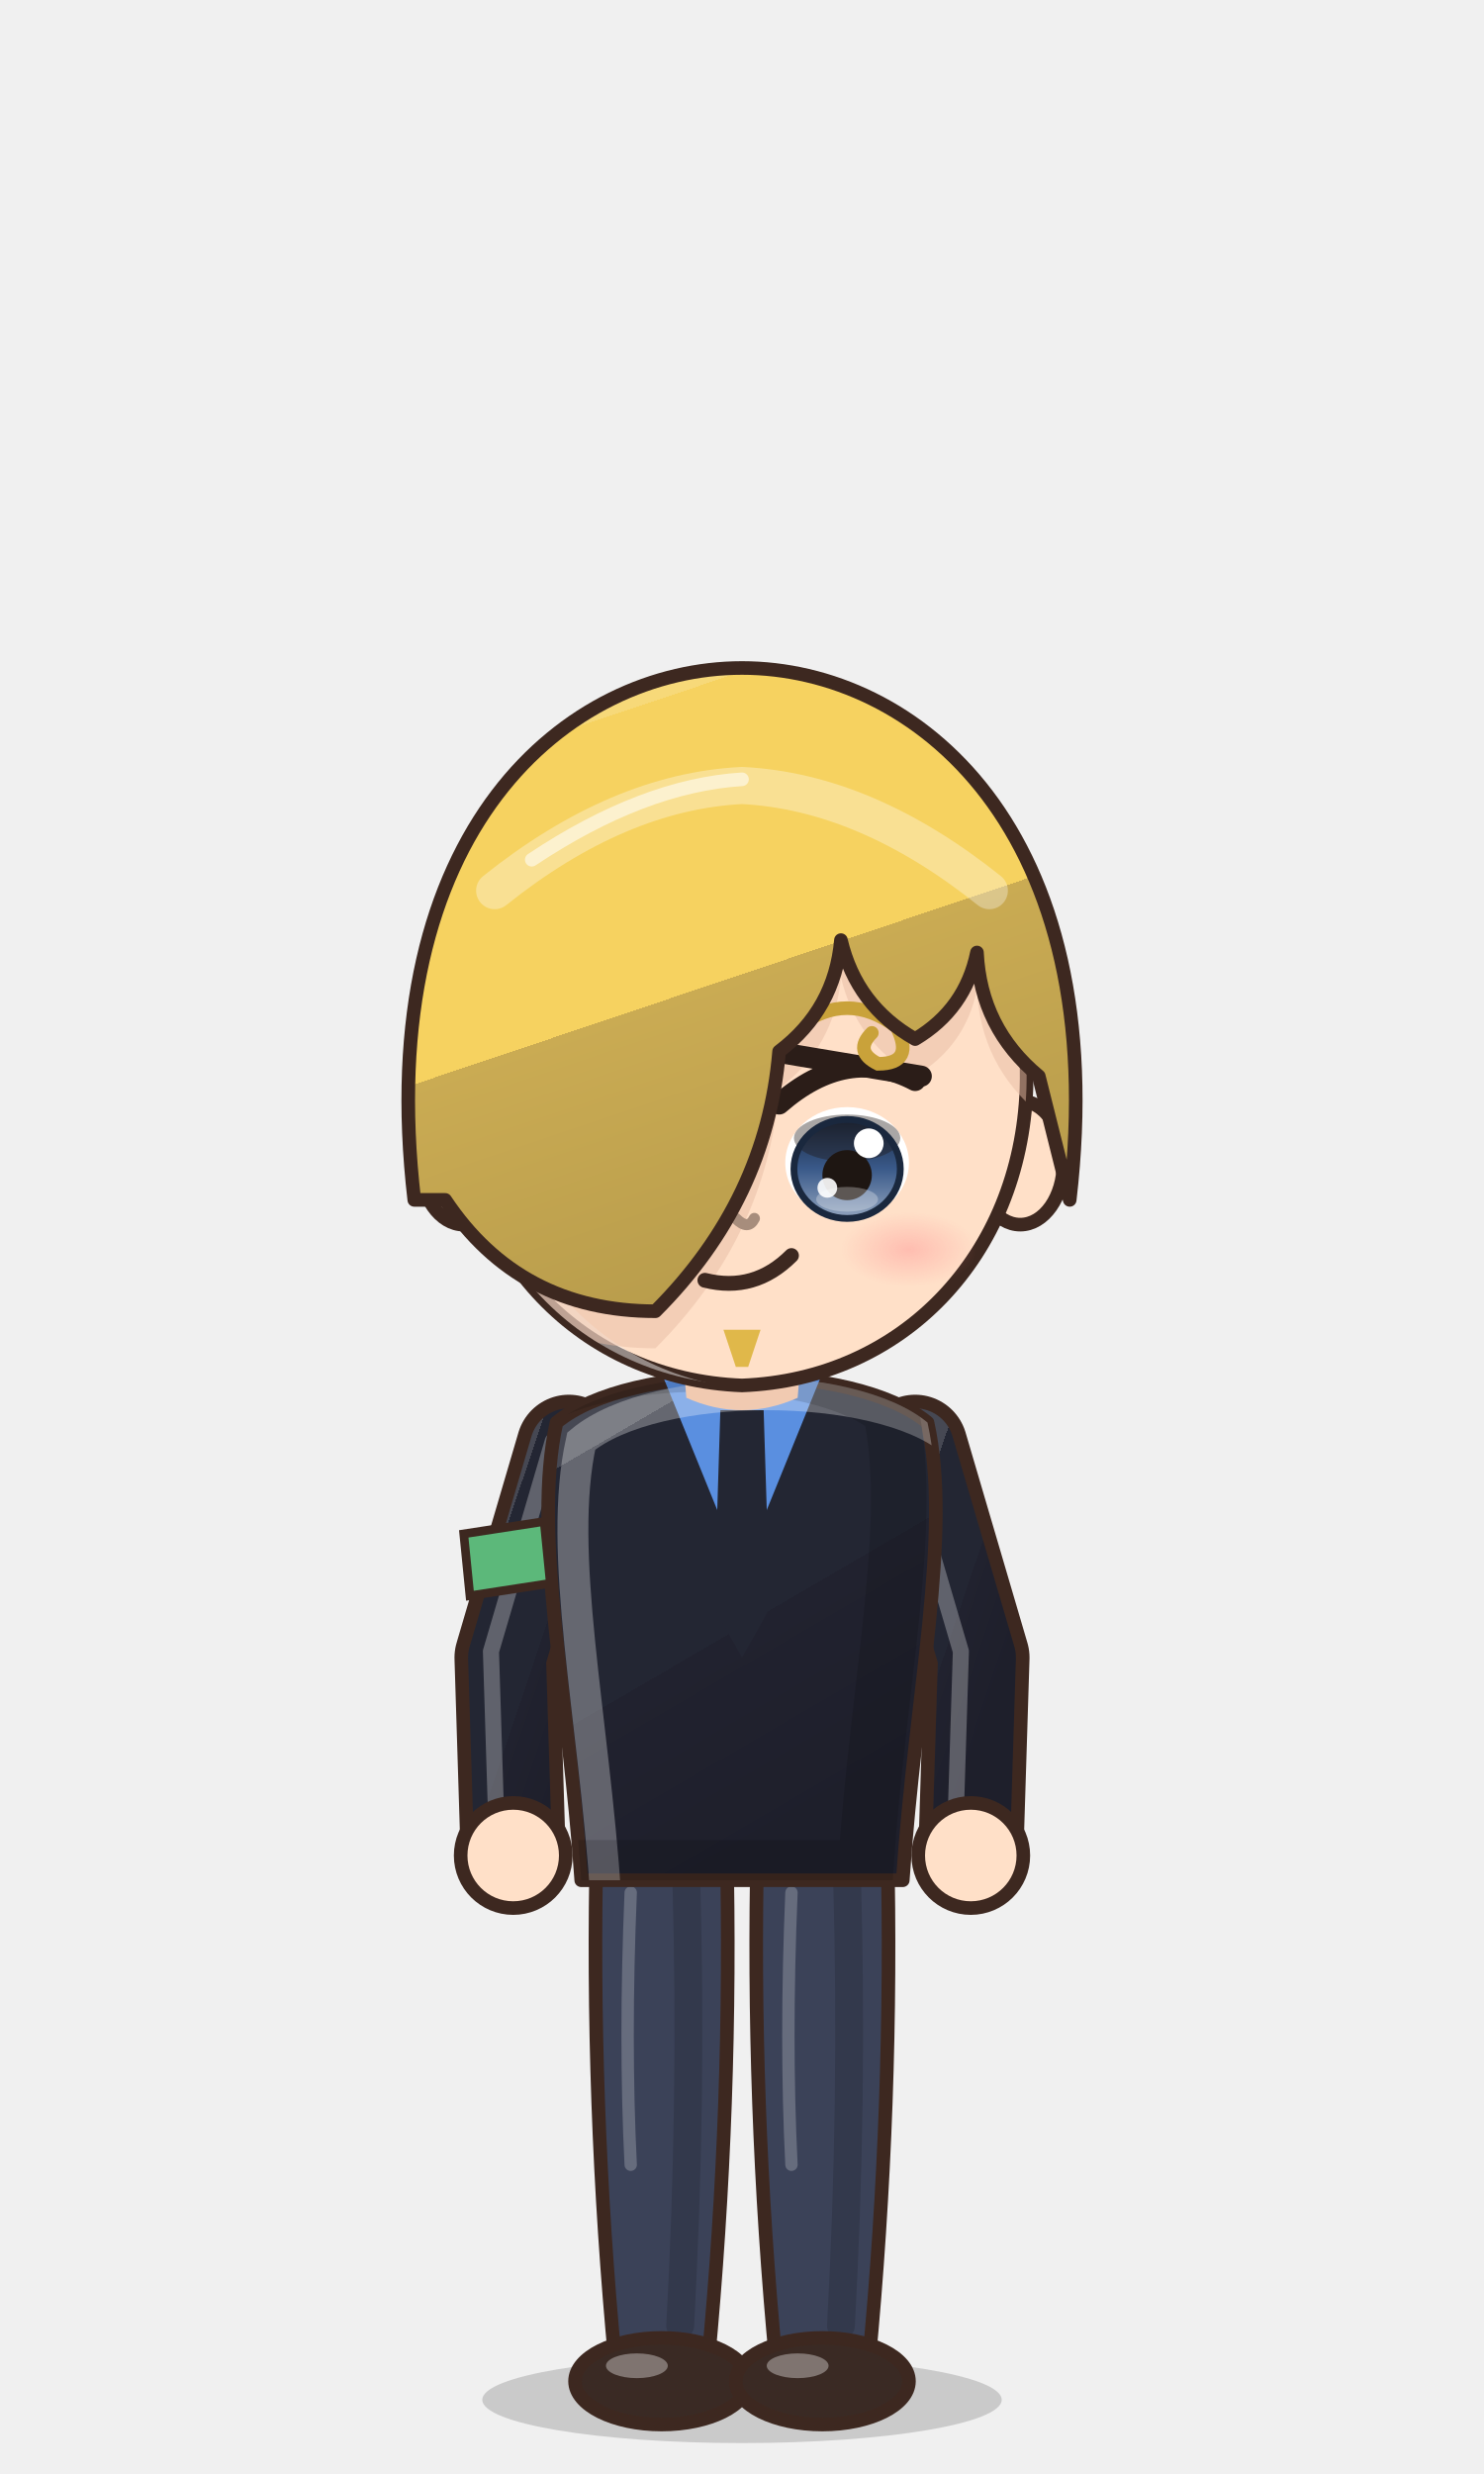
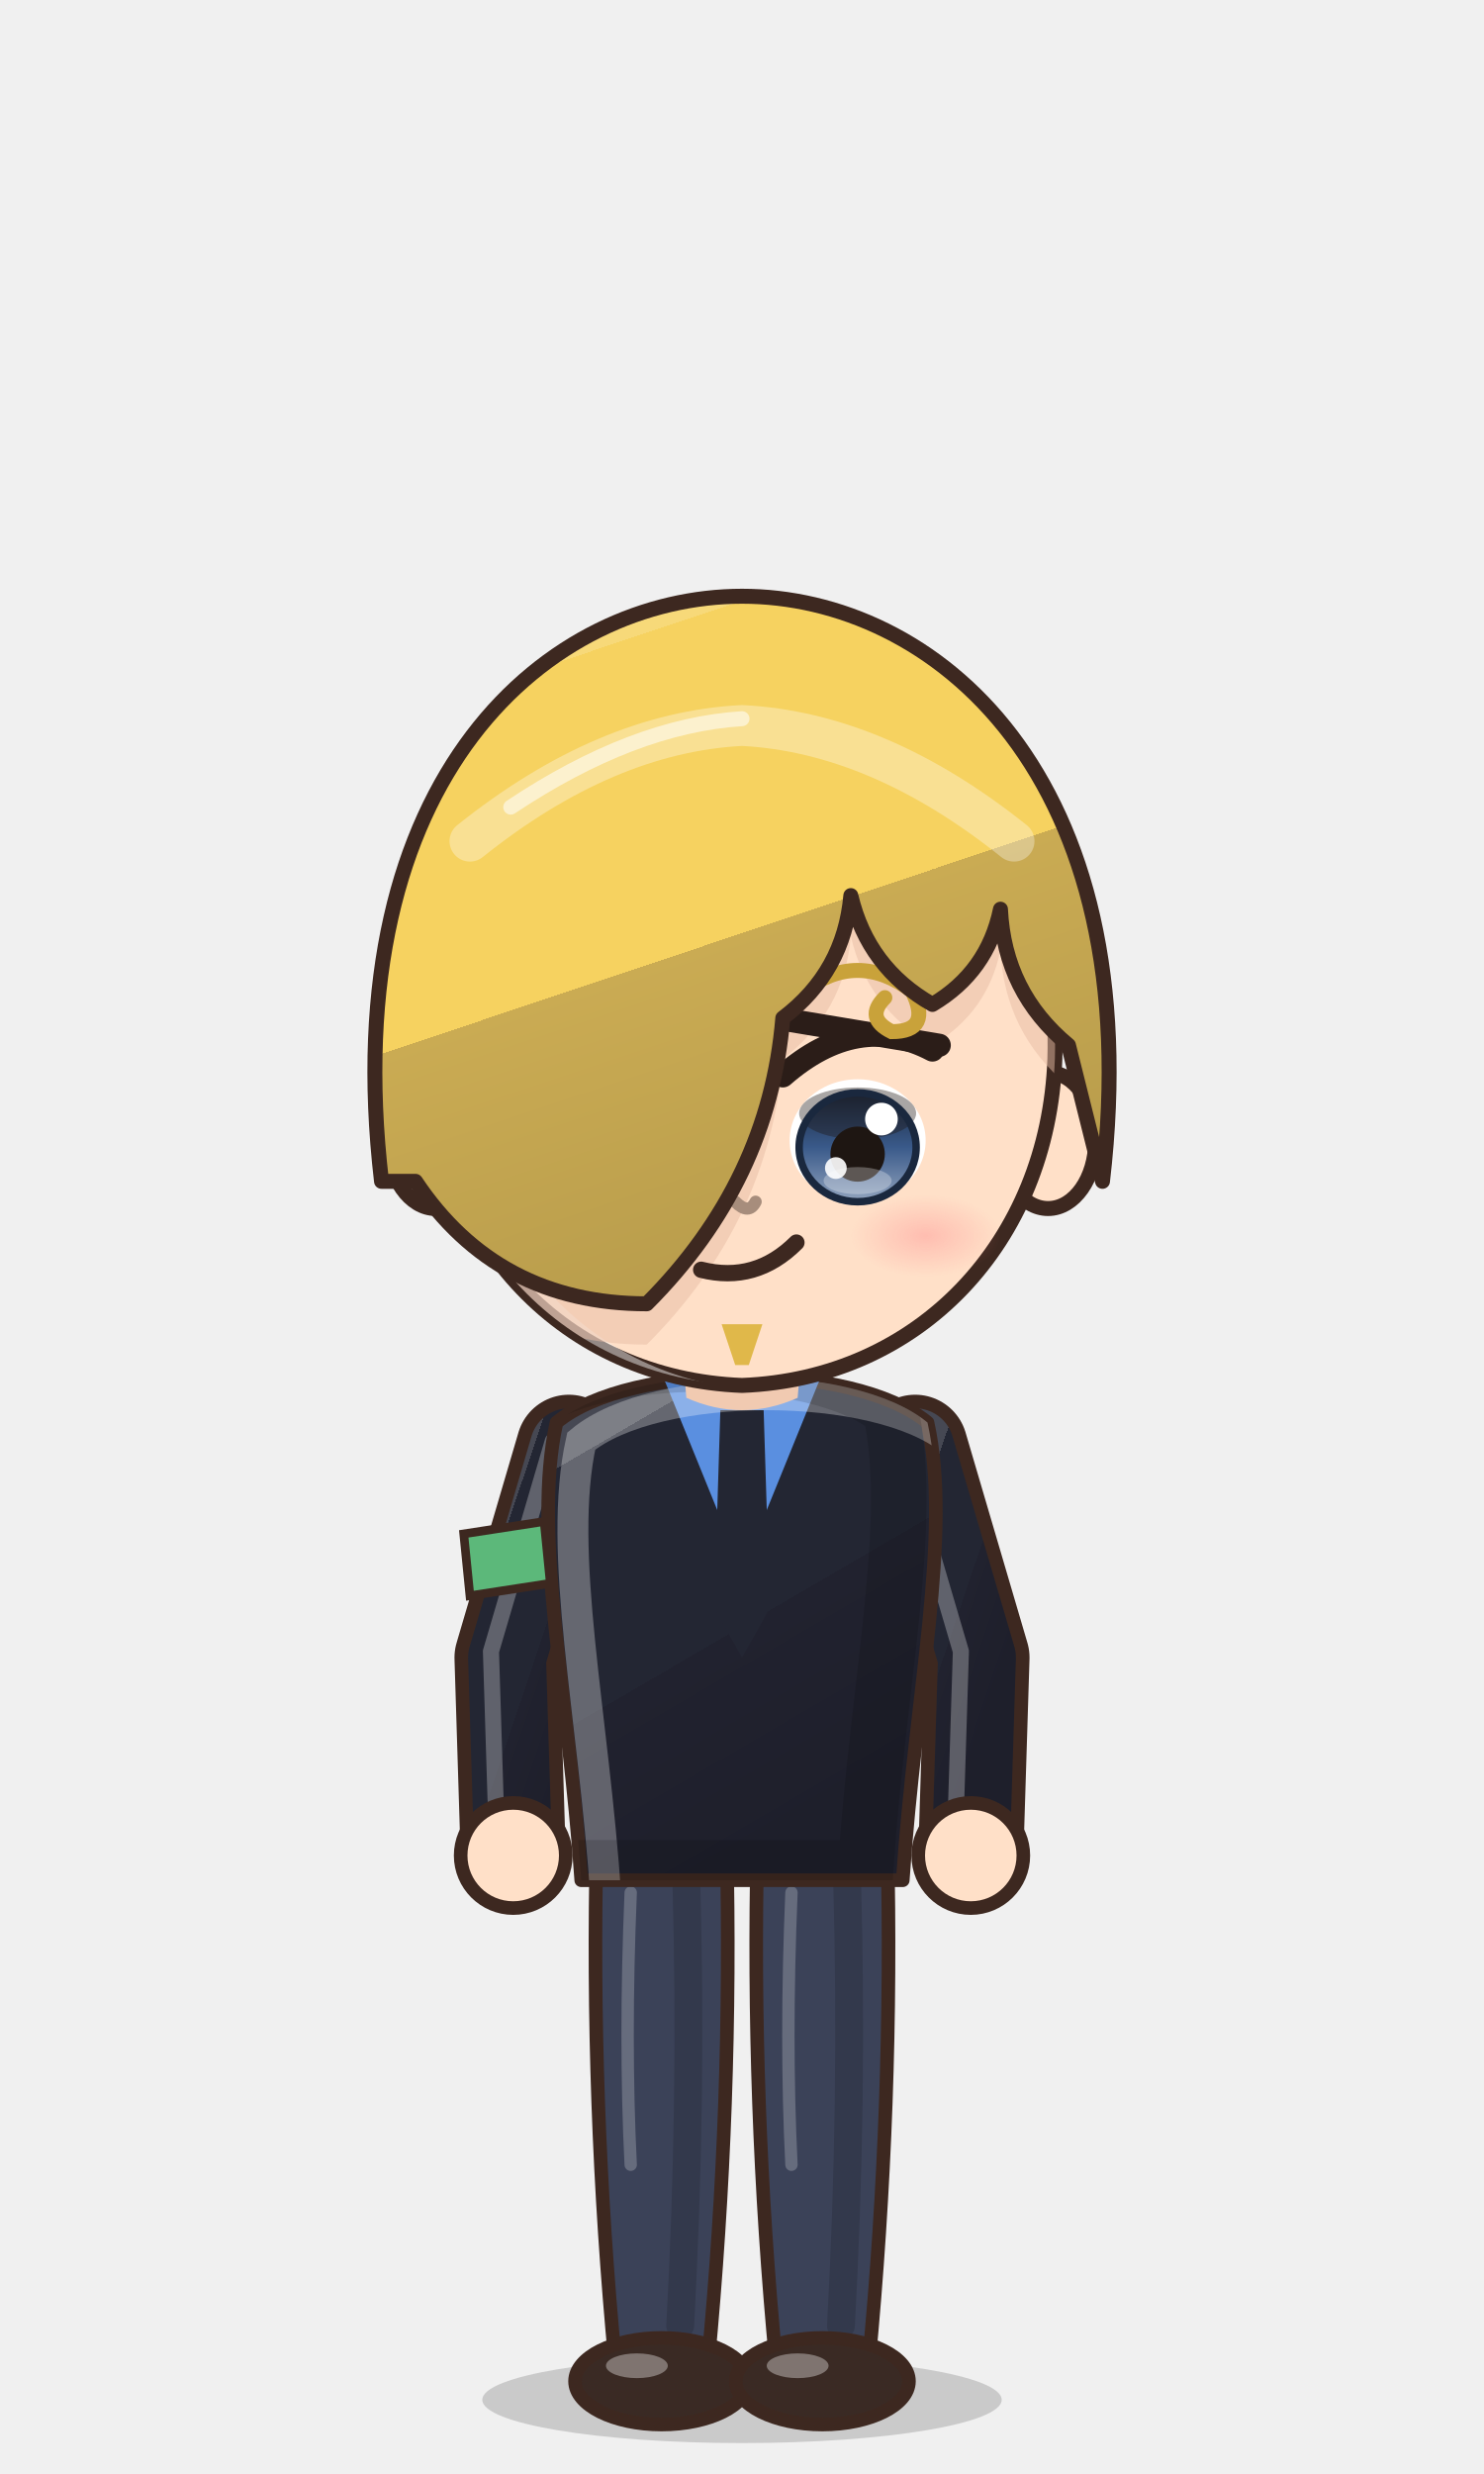
<svg xmlns="http://www.w3.org/2000/svg" viewBox="-120 -180 240 400" width="81.6" height="136.0">
  <defs>
    <linearGradient id="hair86" x1="0" y1="0" x2=".35" y2="1">
      <stop offset="0" stop-color="#f7d979" />
      <stop offset=".16" stop-color="#f7d979" />
      <stop offset=".16" stop-color="#f6d260" />
      <stop offset=".58" stop-color="#f6d260" />
      <stop offset=".58" stop-color="#caab53" />
      <stop offset="1" stop-color="#b99d4c" />
    </linearGradient>
    <radialGradient id="skin86" cx=".4" cy=".32" r=".85">
      <stop offset="0" stop-color="#ffe0c8" />
      <stop offset=".84" stop-color="#ffe0c8" />
      <stop offset=".84" stop-color="#f1cab1" />
      <stop offset="1" stop-color="#f1cab1" />
    </radialGradient>
    <linearGradient id="cloth86" x1="0" y1="0" x2=".45" y2="1">
      <stop offset="0" stop-color="#464853" />
      <stop offset=".16" stop-color="#464853" />
      <stop offset=".16" stop-color="#232633" />
      <stop offset=".6" stop-color="#232633" />
      <stop offset=".6" stop-color="#21222f" />
      <stop offset="1" stop-color="#1e1f2b" />
    </linearGradient>
    <linearGradient id="iris86" x1="0" y1="0" x2="0" y2="1">
      <stop offset="0" stop-color="#1a283e" />
      <stop offset=".5" stop-color="#3a5a8a" />
      <stop offset="1" stop-color="#92a4be" />
    </linearGradient>
    <linearGradient id="straw86" x1="0" y1="0" x2=".3" y2="1">
      <stop offset="0" stop-color="#ffe7aa" />
      <stop offset=".16" stop-color="#ffe7aa" />
      <stop offset=".16" stop-color="#ffe39a" />
      <stop offset=".58" stop-color="#ffe39a" />
      <stop offset=".58" stop-color="#e9b456" />
      <stop offset="1" stop-color="#d6a54f" />
    </linearGradient>
    <radialGradient id="blush86">
      <stop offset="0" stop-color="#ff7f86" stop-opacity=".9" />
      <stop offset="1" stop-color="#ff7f86" stop-opacity="0" />
    </radialGradient>
    <clipPath id="face86">
      <path d="M -46,-4 C -47,-38 -25,-55 0,-55 C 25,-55 47,-38 46,-4 C 45,23 26,43 0,44 C -26,43 -45,23 -46,-4 Z" />
    </clipPath>
    <clipPath id="torso86">
      <path d="M -30,50 C -34,68 -28,94 -26,124 L 26,124 C 28,94 34,68 30,50 C 18,40 -18,40 -30,50 Z" />
    </clipPath>
  </defs>
  <ellipse cx="0" cy="208" rx="42" ry="7" fill="#000000" opacity=".16" />
+   <g transform="translate(0,44) scale(1.1) translate(0,-44)" />
  <path d="M -23.5,118 Q -24.5,160.0 -20.5,202 L -5.5,202 Q -1.5,160.0 -2.5,118 Z" fill="#3b4258" stroke="#3d2820" stroke-width="2.2" stroke-linejoin="round" />
  <path d="M -9,124 Q -8,160 -10,196" stroke="#000000" stroke-width="4.5" fill="none" opacity=".14" stroke-linecap="round" />
  <path d="M -18,126 Q -19,150 -18,170" stroke="#ffffff" stroke-width="2" fill="none" opacity=".22" stroke-linecap="round" />
  <ellipse cx="-13" cy="205" rx="14" ry="7" fill="#3a2a24" stroke="#3d2820" stroke-width="2.2" stroke-linejoin="round" />
  <ellipse cx="-17" cy="202.5" rx="5" ry="2" fill="#ffffff" opacity=".35" />
  <path d="M 2.5,118 Q 1.5,160.0 5.5,202 L 20.5,202 Q 24.5,160.0 23.5,118 Z" fill="#3b4258" stroke="#3d2820" stroke-width="2.2" stroke-linejoin="round" />
  <path d="M 17,124 Q 18,160 16,196" stroke="#000000" stroke-width="4.5" fill="none" opacity=".14" stroke-linecap="round" />
  <path d="M 8,126 Q 7,150 8,170" stroke="#ffffff" stroke-width="2" fill="none" opacity=".22" stroke-linecap="round" />
  <ellipse cx="13" cy="205" rx="14" ry="7" fill="#3a2a24" stroke="#3d2820" stroke-width="2.2" stroke-linejoin="round" />
  <ellipse cx="9" cy="202.5" rx="5" ry="2" fill="#ffffff" opacity=".35" />
  <path d="M -28,54 L -38,88 L -37,120" stroke="#3d2820" stroke-width="17" fill="none" stroke-linecap="round" stroke-linejoin="round" />
  <path d="M -28,54 L -38,88 L -37,120" stroke="url(#cloth86)" stroke-width="12.6" fill="none" stroke-linecap="round" stroke-linejoin="round" />
  <path d="M -28,54 L -38,88 L -37,120" transform="translate(-2.6,-1)" stroke="#ffffff" stroke-width="2.6" fill="none" stroke-linecap="round" stroke-linejoin="round" opacity=".28" />
  <path d="M 28,54 L 38,88 L 37,120" stroke="#3d2820" stroke-width="17" fill="none" stroke-linecap="round" stroke-linejoin="round" />
  <path d="M 28,54 L 38,88 L 37,120" stroke="url(#cloth86)" stroke-width="12.6" fill="none" stroke-linecap="round" stroke-linejoin="round" />
  <path d="M 28,54 L 38,88 L 37,120" transform="translate(-2.6,-1)" stroke="#ffffff" stroke-width="2.6" fill="none" stroke-linecap="round" stroke-linejoin="round" opacity=".28" />
  <path d="M -30,50 C -34,68 -28,94 -26,124 L 26,124 C 28,94 34,68 30,50 C 18,40 -18,40 -30,50 Z" fill="url(#cloth86)" stroke="#3d2820" stroke-width="2.2" stroke-linejoin="round" />
  <path d="M -13,42 L 13,42 L 0,74 Z" fill="#5a8fe0" />
  <path d="M -3.5,48 L 3.5,48 L 4.5,80 L 0,88 L -4.5,80 Z" fill="#232633" />
  <g clip-path="url(#torso86)">
    <path d="M -30,50 C -34,68 -28,94 -26,124 L 26,124 C 28,94 34,68 30,50 C 18,40 -18,40 -30,50 Z" transform="translate(4,3)" fill="none" stroke="#ffffff" stroke-width="5" opacity=".3" />
    <path d="M -30,50 C -34,68 -28,94 -26,124 L 26,124 C 28,94 34,68 30,50 C 18,40 -18,40 -30,50 Z" transform="translate(-6,-2)" fill="none" stroke="#000000" stroke-width="9" opacity=".13" />
  </g>
  <circle cx="-37" cy="120" r="8.5" fill="url(#skin86)" stroke="#3d2820" stroke-width="2.2" />
  <circle cx="37" cy="120" r="8.5" fill="url(#skin86)" stroke="#3d2820" stroke-width="2.2" />
  <path d="M -45,68 L -32,66 L -31,76 L -44,78 Z" fill="#5cb87a" stroke="#3d2820" stroke-width="1.4" />
  <path d="M -10,34 L 10,34 L 9,46 Q 0,50 -9,46 Z" fill="#f1cab1" />
-   <ellipse cx="-45" cy="8" rx="7" ry="10" fill="url(#skin86)" stroke="#3d2820" stroke-width="2.2" stroke-linejoin="round" />
-   <ellipse cx="45" cy="8" rx="7" ry="10" fill="url(#skin86)" stroke="#3d2820" stroke-width="2.2" stroke-linejoin="round" />
-   <path d="M -46,-4 C -47,-38 -25,-55 0,-55 C 25,-55 47,-38 46,-4 C 45,23 26,43 0,44 C -26,43 -45,23 -46,-4 Z" fill="url(#skin86)" stroke="#3d2820" stroke-width="2.2" stroke-linejoin="round" />
-   <g clip-path="url(#face86)">
-     <path d="M -46,-4 C -47,-38 -25,-55 0,-55 C 25,-55 47,-38 46,-4 C 45,23 26,43 0,44 C -26,43 -45,23 -46,-4 Z" transform="translate(3.5,2.5)" fill="none" stroke="#ffffff" stroke-width="3.4" opacity=".45" />
-   </g>
-   <g clip-path="url(#face86)">
-     <path d="M -53,14 C -60,-46 -28,-72 0,-72 C 28,-72 60,-46 53,14 L 48,-6 Q 38.6,-13.8 38,-26 Q 36.1,-16.8 28,-12 Q 18.5,-17.4 16,-28 Q 15.0,-16.8 6,-10 Q 4,14 -14,32 Q -36,32 -48,14 L -53,14 Z" transform="translate(0,6)" fill="#e7bca4" opacity=".5" />
-   </g>
-   <ellipse cx="-17" cy="8" rx="10" ry="9" fill="#ffffff" />
-   <ellipse cx="-17" cy="9" rx="8.6" ry="8" fill="url(#iris86)" />
-   <ellipse cx="-17" cy="4.0" rx="8.6" ry="3.8" fill="#1e1612" opacity=".38" />
-   <ellipse cx="-17" cy="9" rx="8.6" ry="8" fill="none" stroke="#1a283e" stroke-width="1.1" />
-   <ellipse cx="-17" cy="10" rx="4" ry="4.05" fill="#1e1612" />
-   <ellipse cx="-17" cy="13.9" rx="5" ry="2.0" fill="#ffffff" opacity=".28" />
-   <circle cx="-13.5" cy="4.85" r="2.4" fill="#ffffff" />
-   <circle cx="-20.2" cy="12.05" r="1.6" fill="#ffffff" opacity=".9" />
-   <path d="M -28,-1.5 Q -17,-11.1 -6,-5.3" stroke="#2b1d18" stroke-width="3.4" fill="none" stroke-linecap="round" />
-   <path d="M -29,-6 L -5,-10" stroke="#2b1d18" stroke-width="3.4" stroke-linecap="round" />
-   <ellipse cx="17" cy="8" rx="10" ry="9" fill="#ffffff" />
-   <ellipse cx="17" cy="9" rx="8.6" ry="8" fill="url(#iris86)" />
-   <ellipse cx="17" cy="4.0" rx="8.6" ry="3.8" fill="#1e1612" opacity=".38" />
-   <ellipse cx="17" cy="9" rx="8.6" ry="8" fill="none" stroke="#1a283e" stroke-width="1.1" />
-   <ellipse cx="17" cy="10" rx="4" ry="4.05" fill="#1e1612" />
-   <ellipse cx="17" cy="13.9" rx="5" ry="2.0" fill="#ffffff" opacity=".28" />
-   <circle cx="20.5" cy="4.85" r="2.4" fill="#ffffff" />
-   <circle cx="13.8" cy="12.05" r="1.6" fill="#ffffff" opacity=".9" />
-   <path d="M 6,-1.5 Q 17,-11.1 28,-5.3" stroke="#2b1d18" stroke-width="3.4" fill="none" stroke-linecap="round" />
-   <path d="M 5,-10 L 29,-6" stroke="#2b1d18" stroke-width="3.4" stroke-linecap="round" />
-   <path d="M -6,27 Q 2,29 8,23" stroke="#3d2820" stroke-width="2.4" fill="none" stroke-linecap="round" />
-   <ellipse cx="-27" cy="22" rx="11" ry="6" fill="url(#blush86)" opacity="0.40" />
-   <ellipse cx="27" cy="22" rx="11" ry="6" fill="url(#blush86)" opacity="0.40" />
-   <path d="M -1,17 Q 1,19 2,17" stroke="#a78d7c" stroke-width="1.8" fill="none" stroke-linecap="round" />
-   <path d="M 9,-14 Q 17,-20 25,-14 Q 28,-8 22,-8 Q 18,-10 21,-13" stroke="#c9a23a" stroke-width="2.2" fill="none" stroke-linecap="round" />
-   <path d="M -3,35 L 3,35 L 1,41 L -1,41 Z" fill="#e0b84a" />
-   <path d="M -53,14 C -60,-46 -28,-72 0,-72 C 28,-72 60,-46 53,14 L 48,-6 Q 38.6,-13.8 38,-26 Q 36.1,-16.8 28,-12 Q 18.5,-17.4 16,-28 Q 15.0,-16.8 6,-10 Q 4,14 -14,32 Q -36,32 -48,14 L -53,14 Z" fill="url(#hair86)" stroke="#3d2820" stroke-width="2.2" stroke-linejoin="round" />
-   <defs>
-     <clipPath id="hf86">
-       <path d="M -53,14 C -60,-46 -28,-72 0,-72 C 28,-72 60,-46 53,14 L 48,-6 Q 38.6,-13.8 38,-26 Q 36.1,-16.8 28,-12 Q 18.5,-17.4 16,-28 Q 15.0,-16.8 6,-10 Q 4,14 -14,32 Q -36,32 -48,14 L -53,14 Z" />
-     </clipPath>
-   </defs>
-   <g clip-path="url(#hf86)">
-     <path d="M -40,-36 Q -20,-52 0,-53 Q 20,-52 40,-36" stroke="#ffffff" stroke-width="6" fill="none" stroke-linecap="round" opacity=".32" />
-     <path d="M -34,-41 Q -16,-53 0,-54" stroke="#ffffff" stroke-width="2.2" fill="none" stroke-linecap="round" opacity=".55" />
+   <g transform="translate(0,44) scale(1.1) translate(0,-44)">
+     <ellipse cx="-45" cy="8" rx="7" ry="10" fill="url(#skin86)" stroke="#3d2820" stroke-width="2.2" stroke-linejoin="round" />
+     <ellipse cx="45" cy="8" rx="7" ry="10" fill="url(#skin86)" stroke="#3d2820" stroke-width="2.2" stroke-linejoin="round" />
+     <path d="M -46,-4 C -47,-38 -25,-55 0,-55 C 25,-55 47,-38 46,-4 C 45,23 26,43 0,44 C -26,43 -45,23 -46,-4 Z" fill="url(#skin86)" stroke="#3d2820" stroke-width="2.2" stroke-linejoin="round" />
+     <g clip-path="url(#face86)">
+       <path d="M -46,-4 C -47,-38 -25,-55 0,-55 C 25,-55 47,-38 46,-4 C 45,23 26,43 0,44 C -26,43 -45,23 -46,-4 Z" transform="translate(3.5,2.5)" fill="none" stroke="#ffffff" stroke-width="3.4" opacity=".45" />
+     </g>
+     <g clip-path="url(#face86)">
+       <path d="M -53,14 C -60,-46 -28,-72 0,-72 C 28,-72 60,-46 53,14 L 48,-6 Q 38.6,-13.8 38,-26 Q 36.1,-16.8 28,-12 Q 18.5,-17.4 16,-28 Q 15.0,-16.8 6,-10 Q 4,14 -14,32 Q -36,32 -48,14 L -53,14 Z" transform="translate(0,6)" fill="#e7bca4" opacity=".5" />
+     </g>
+     <ellipse cx="-17" cy="8" rx="10" ry="9" fill="#ffffff" />
+     <ellipse cx="-17" cy="9" rx="8.6" ry="8" fill="url(#iris86)" />
+     <ellipse cx="-17" cy="4.0" rx="8.6" ry="3.8" fill="#1e1612" opacity=".38" />
+     <ellipse cx="-17" cy="9" rx="8.6" ry="8" fill="none" stroke="#1a283e" stroke-width="1.1" />
+     <ellipse cx="-17" cy="10" rx="4" ry="4.05" fill="#1e1612" />
+     <ellipse cx="-17" cy="13.9" rx="5" ry="2.0" fill="#ffffff" opacity=".28" />
+     <circle cx="-13.5" cy="4.85" r="2.4" fill="#ffffff" />
+     <circle cx="-20.2" cy="12.05" r="1.6" fill="#ffffff" opacity=".9" />
+     <path d="M -28,-1.5 Q -17,-11.1 -6,-5.3" stroke="#2b1d18" stroke-width="3.4" fill="none" stroke-linecap="round" />
+     <path d="M -29,-6 L -5,-10" stroke="#2b1d18" stroke-width="3.4" stroke-linecap="round" />
+     <ellipse cx="17" cy="8" rx="10" ry="9" fill="#ffffff" />
+     <ellipse cx="17" cy="9" rx="8.6" ry="8" fill="url(#iris86)" />
+     <ellipse cx="17" cy="4.0" rx="8.6" ry="3.8" fill="#1e1612" opacity=".38" />
+     <ellipse cx="17" cy="9" rx="8.6" ry="8" fill="none" stroke="#1a283e" stroke-width="1.1" />
+     <ellipse cx="17" cy="10" rx="4" ry="4.05" fill="#1e1612" />
+     <ellipse cx="17" cy="13.9" rx="5" ry="2.0" fill="#ffffff" opacity=".28" />
+     <circle cx="20.5" cy="4.85" r="2.4" fill="#ffffff" />
+     <circle cx="13.8" cy="12.05" r="1.6" fill="#ffffff" opacity=".9" />
+     <path d="M 6,-1.5 Q 17,-11.1 28,-5.3" stroke="#2b1d18" stroke-width="3.4" fill="none" stroke-linecap="round" />
+     <path d="M 5,-10 L 29,-6" stroke="#2b1d18" stroke-width="3.4" stroke-linecap="round" />
+     <path d="M -6,27 Q 2,29 8,23" stroke="#3d2820" stroke-width="2.4" fill="none" stroke-linecap="round" />
+     <ellipse cx="-27" cy="22" rx="11" ry="6" fill="url(#blush86)" opacity="0.40" />
+     <ellipse cx="27" cy="22" rx="11" ry="6" fill="url(#blush86)" opacity="0.40" />
+     <path d="M -1,17 Q 1,19 2,17" stroke="#a78d7c" stroke-width="1.8" fill="none" stroke-linecap="round" />
+     <path d="M 9,-14 Q 17,-20 25,-14 Q 28,-8 22,-8 Q 18,-10 21,-13" stroke="#c9a23a" stroke-width="2.2" fill="none" stroke-linecap="round" />
+     <path d="M -3,35 L 3,35 L 1,41 L -1,41 Z" fill="#e0b84a" />
+     <path d="M -53,14 C -60,-46 -28,-72 0,-72 C 28,-72 60,-46 53,14 L 48,-6 Q 38.6,-13.8 38,-26 Q 36.1,-16.8 28,-12 Q 18.5,-17.4 16,-28 Q 15.0,-16.8 6,-10 Q 4,14 -14,32 Q -36,32 -48,14 L -53,14 Z" fill="url(#hair86)" stroke="#3d2820" stroke-width="2.2" stroke-linejoin="round" />
+     <defs>
+       <clipPath id="hf86">
+         <path d="M -53,14 C -60,-46 -28,-72 0,-72 C 28,-72 60,-46 53,14 L 48,-6 Q 38.6,-13.8 38,-26 Q 36.1,-16.8 28,-12 Q 18.5,-17.4 16,-28 Q 15.0,-16.8 6,-10 Q 4,14 -14,32 Q -36,32 -48,14 L -53,14 Z" />
+       </clipPath>
+     </defs>
+     <g clip-path="url(#hf86)">
+       <path d="M -40,-36 Q -20,-52 0,-53 Q 20,-52 40,-36" stroke="#ffffff" stroke-width="6" fill="none" stroke-linecap="round" opacity=".32" />
+       <path d="M -34,-41 Q -16,-53 0,-54" stroke="#ffffff" stroke-width="2.2" fill="none" stroke-linecap="round" opacity=".55" />
+     </g>
  </g>
</svg>
